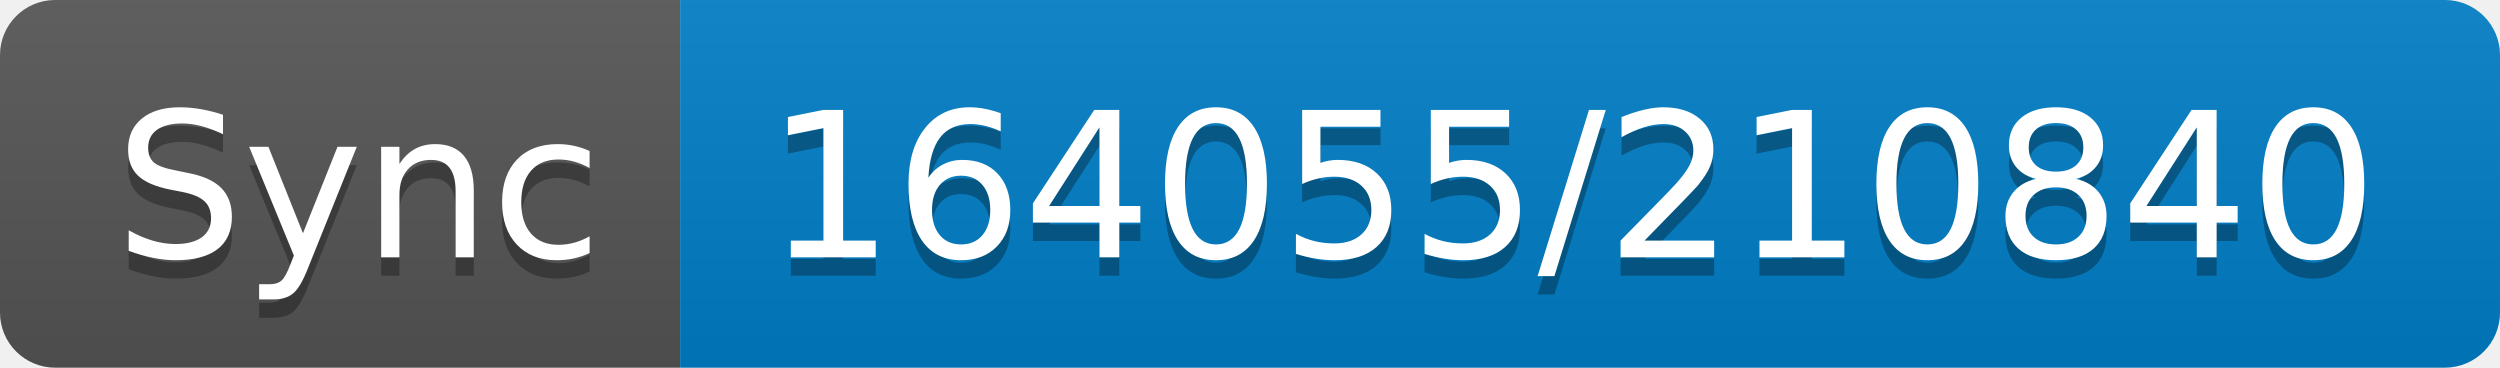
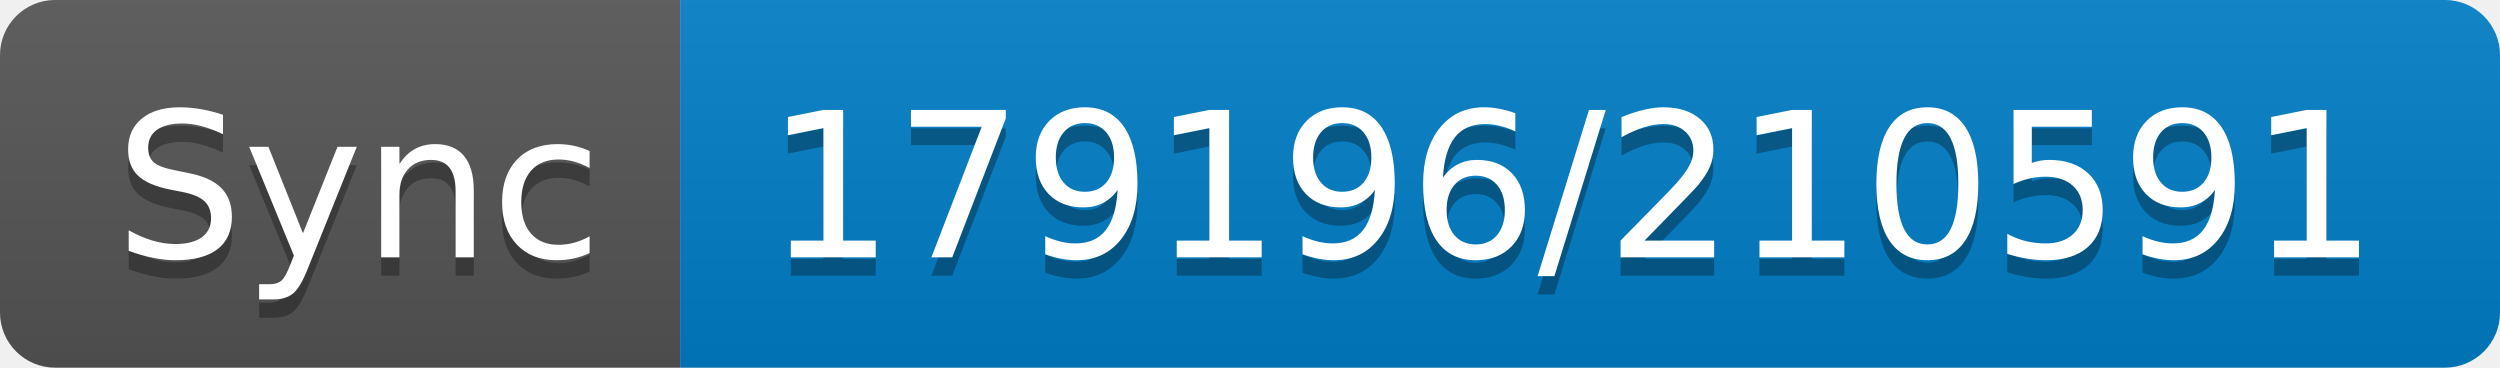
- <svg xmlns="http://www.w3.org/2000/svg" width="136" height="20" role="img" aria-label="Sync: 164055/210840">
+ <svg xmlns="http://www.w3.org/2000/svg" width="136" height="20" role="img" aria-label="Sync: 179196/210591">
  <linearGradient id="s" x2="0" y2="100%">
    <stop offset="0" stop-color="#bbb" stop-opacity=".1" />
    <stop offset="1" stop-opacity=".1" />
  </linearGradient>
  <clipPath id="r">
    <rect width="136" height="20" rx="3" fill="#fff" />
  </clipPath>
  <g clip-path="url(#r)">
    <rect width="37" height="20" fill="#555" />
    <rect x="37" width="99" height="20" fill="#007ec6" />
    <rect width="136" height="20" fill="url(#s)" />
  </g>
  <g fill="#fff" text-anchor="middle" font-family="Verdana,Geneva,DejaVu Sans,sans-serif" text-rendering="geometricPrecision" font-size="110">
    <text aria-hidden="true" x="195" y="150" fill="#010101" fill-opacity=".3" transform="scale(.1)" textLength="270">Sync</text>
    <text x="195" y="140" transform="scale(.1)" fill="#fff" textLength="270">Sync</text>
-     <text aria-hidden="true" x="855" y="150" fill="#010101" fill-opacity=".3" transform="scale(.1)" textLength="890">164055/210840</text>
-     <text x="855" y="140" transform="scale(.1)" fill="#fff" textLength="890">164055/210840</text>
+     <text aria-hidden="true" x="855" y="150" fill="#010101" fill-opacity=".3" transform="scale(.1)" textLength="890">179196/210591</text>
+     <text x="855" y="140" transform="scale(.1)" fill="#fff" textLength="890">179196/210591</text>
  </g>
</svg>
